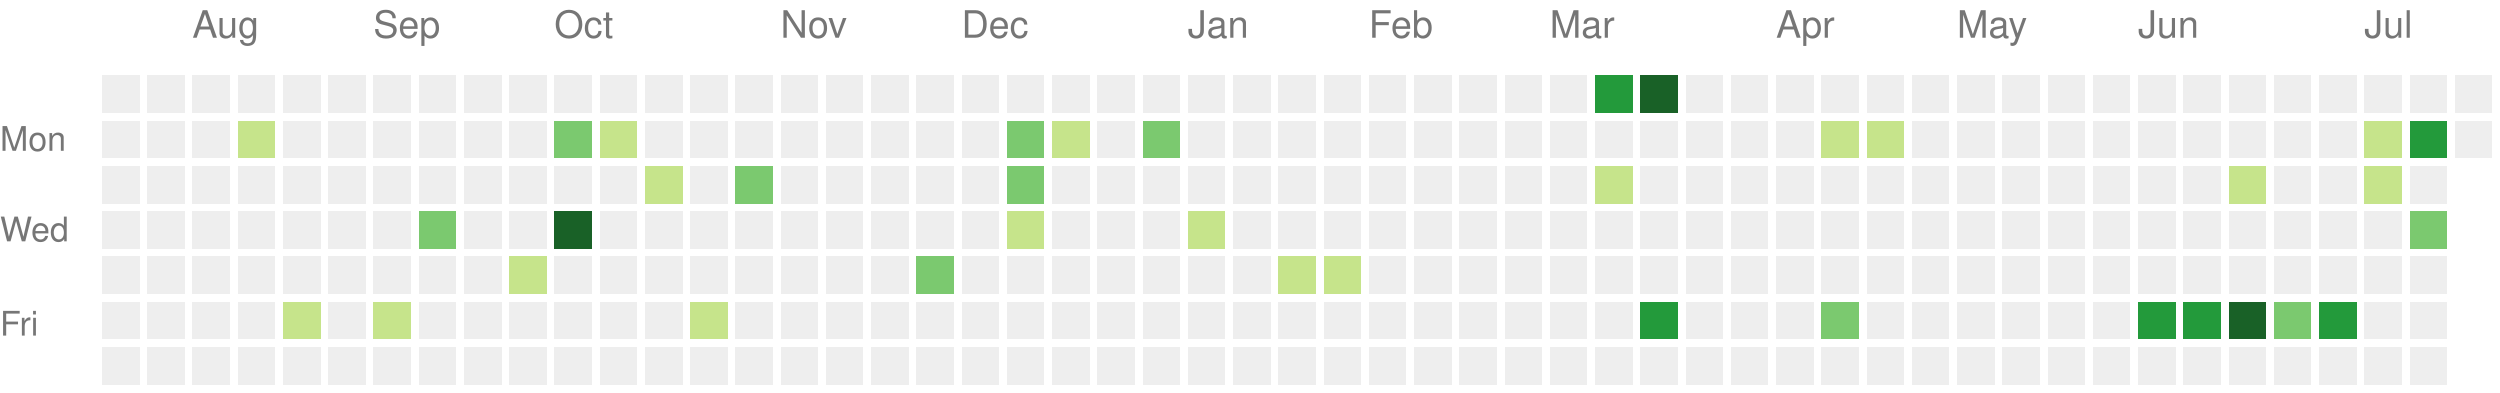
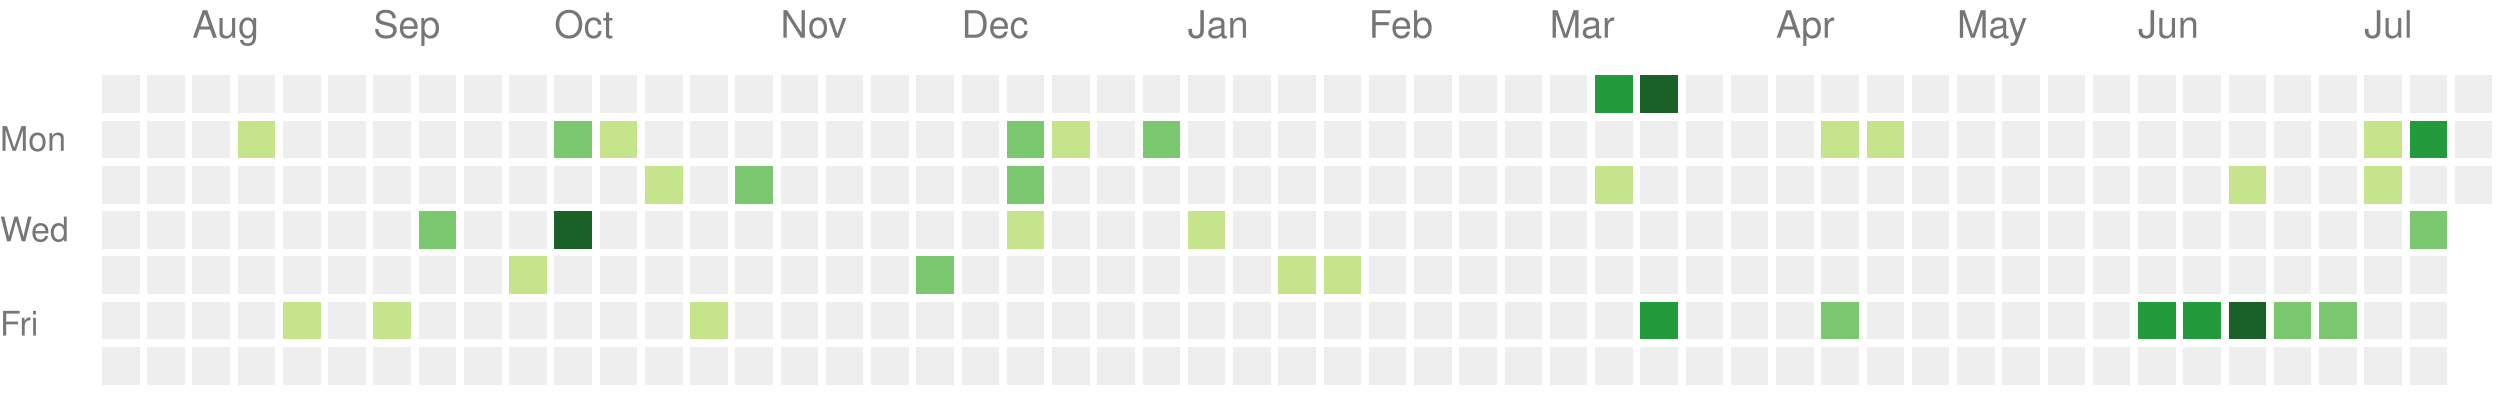
<svg xmlns="http://www.w3.org/2000/svg" version="1.1" width="663" height="104">
  <rect style="fill:#eeeeee;shape-rendering:crispedges;" data-score="0" data-date="2023-07-23" x="27" y="20" width="10" height="10" />
  <rect style="fill:#eeeeee;shape-rendering:crispedges;" data-score="0" data-date="2023-07-30" x="39" y="20" width="10" height="10" />
  <rect style="fill:#eeeeee;shape-rendering:crispedges;" data-score="0" data-date="2023-08-06" x="51" y="20" width="10" height="10" />
  <rect style="fill:#eeeeee;shape-rendering:crispedges;" data-score="0" data-date="2023-08-13" x="63" y="20" width="10" height="10" />
  <rect style="fill:#eeeeee;shape-rendering:crispedges;" data-score="0" data-date="2023-08-20" x="75" y="20" width="10" height="10" />
  <rect style="fill:#eeeeee;shape-rendering:crispedges;" data-score="0" data-date="2023-08-27" x="87" y="20" width="10" height="10" />
  <rect style="fill:#eeeeee;shape-rendering:crispedges;" data-score="0" data-date="2023-09-03" x="99" y="20" width="10" height="10" />
  <rect style="fill:#eeeeee;shape-rendering:crispedges;" data-score="0" data-date="2023-09-10" x="111" y="20" width="10" height="10" />
  <rect style="fill:#eeeeee;shape-rendering:crispedges;" data-score="0" data-date="2023-09-17" x="123" y="20" width="10" height="10" />
  <rect style="fill:#eeeeee;shape-rendering:crispedges;" data-score="0" data-date="2023-09-24" x="135" y="20" width="10" height="10" />
  <rect style="fill:#eeeeee;shape-rendering:crispedges;" data-score="0" data-date="2023-10-01" x="147" y="20" width="10" height="10" />
  <rect style="fill:#eeeeee;shape-rendering:crispedges;" data-score="0" data-date="2023-10-08" x="159" y="20" width="10" height="10" />
  <rect style="fill:#eeeeee;shape-rendering:crispedges;" data-score="0" data-date="2023-10-15" x="171" y="20" width="10" height="10" />
  <rect style="fill:#eeeeee;shape-rendering:crispedges;" data-score="0" data-date="2023-10-22" x="183" y="20" width="10" height="10" />
  <rect style="fill:#eeeeee;shape-rendering:crispedges;" data-score="0" data-date="2023-10-29" x="195" y="20" width="10" height="10" />
  <rect style="fill:#eeeeee;shape-rendering:crispedges;" data-score="0" data-date="2023-11-05" x="207" y="20" width="10" height="10" />
  <rect style="fill:#eeeeee;shape-rendering:crispedges;" data-score="0" data-date="2023-11-12" x="219" y="20" width="10" height="10" />
  <rect style="fill:#eeeeee;shape-rendering:crispedges;" data-score="0" data-date="2023-11-19" x="231" y="20" width="10" height="10" />
  <rect style="fill:#eeeeee;shape-rendering:crispedges;" data-score="0" data-date="2023-11-26" x="243" y="20" width="10" height="10" />
  <rect style="fill:#eeeeee;shape-rendering:crispedges;" data-score="0" data-date="2023-12-03" x="255" y="20" width="10" height="10" />
  <rect style="fill:#eeeeee;shape-rendering:crispedges;" data-score="0" data-date="2023-12-10" x="267" y="20" width="10" height="10" />
  <rect style="fill:#eeeeee;shape-rendering:crispedges;" data-score="0" data-date="2023-12-17" x="279" y="20" width="10" height="10" />
  <rect style="fill:#eeeeee;shape-rendering:crispedges;" data-score="0" data-date="2023-12-24" x="291" y="20" width="10" height="10" />
  <rect style="fill:#eeeeee;shape-rendering:crispedges;" data-score="0" data-date="2023-12-31" x="303" y="20" width="10" height="10" />
  <rect style="fill:#eeeeee;shape-rendering:crispedges;" data-score="0" data-date="2024-01-07" x="315" y="20" width="10" height="10" />
  <rect style="fill:#eeeeee;shape-rendering:crispedges;" data-score="0" data-date="2024-01-14" x="327" y="20" width="10" height="10" />
  <rect style="fill:#eeeeee;shape-rendering:crispedges;" data-score="0" data-date="2024-01-21" x="339" y="20" width="10" height="10" />
  <rect style="fill:#eeeeee;shape-rendering:crispedges;" data-score="0" data-date="2024-01-28" x="351" y="20" width="10" height="10" />
  <rect style="fill:#eeeeee;shape-rendering:crispedges;" data-score="0" data-date="2024-02-04" x="363" y="20" width="10" height="10" />
  <rect style="fill:#eeeeee;shape-rendering:crispedges;" data-score="0" data-date="2024-02-11" x="375" y="20" width="10" height="10" />
  <rect style="fill:#eeeeee;shape-rendering:crispedges;" data-score="0" data-date="2024-02-18" x="387" y="20" width="10" height="10" />
  <rect style="fill:#eeeeee;shape-rendering:crispedges;" data-score="0" data-date="2024-02-25" x="399" y="20" width="10" height="10" />
  <rect style="fill:#eeeeee;shape-rendering:crispedges;" data-score="0" data-date="2024-03-03" x="411" y="20" width="10" height="10" />
  <rect style="fill:#239a3b;shape-rendering:crispedges;" data-score="3" data-date="2024-03-10" x="423" y="20" width="10" height="10" />
  <rect style="fill:#196127;shape-rendering:crispedges;" data-score="4" data-date="2024-03-17" x="435" y="20" width="10" height="10" />
  <rect style="fill:#eeeeee;shape-rendering:crispedges;" data-score="0" data-date="2024-03-24" x="447" y="20" width="10" height="10" />
  <rect style="fill:#eeeeee;shape-rendering:crispedges;" data-score="0" data-date="2024-03-31" x="459" y="20" width="10" height="10" />
  <rect style="fill:#eeeeee;shape-rendering:crispedges;" data-score="0" data-date="2024-04-07" x="471" y="20" width="10" height="10" />
  <rect style="fill:#eeeeee;shape-rendering:crispedges;" data-score="0" data-date="2024-04-14" x="483" y="20" width="10" height="10" />
  <rect style="fill:#eeeeee;shape-rendering:crispedges;" data-score="0" data-date="2024-04-21" x="495" y="20" width="10" height="10" />
  <rect style="fill:#eeeeee;shape-rendering:crispedges;" data-score="0" data-date="2024-04-28" x="507" y="20" width="10" height="10" />
  <rect style="fill:#eeeeee;shape-rendering:crispedges;" data-score="0" data-date="2024-05-05" x="519" y="20" width="10" height="10" />
  <rect style="fill:#eeeeee;shape-rendering:crispedges;" data-score="0" data-date="2024-05-12" x="531" y="20" width="10" height="10" />
  <rect style="fill:#eeeeee;shape-rendering:crispedges;" data-score="0" data-date="2024-05-19" x="543" y="20" width="10" height="10" />
  <rect style="fill:#eeeeee;shape-rendering:crispedges;" data-score="0" data-date="2024-05-26" x="555" y="20" width="10" height="10" />
  <rect style="fill:#eeeeee;shape-rendering:crispedges;" data-score="0" data-date="2024-06-02" x="567" y="20" width="10" height="10" />
  <rect style="fill:#eeeeee;shape-rendering:crispedges;" data-score="0" data-date="2024-06-09" x="579" y="20" width="10" height="10" />
  <rect style="fill:#eeeeee;shape-rendering:crispedges;" data-score="0" data-date="2024-06-16" x="591" y="20" width="10" height="10" />
  <rect style="fill:#eeeeee;shape-rendering:crispedges;" data-score="0" data-date="2024-06-23" x="603" y="20" width="10" height="10" />
  <rect style="fill:#eeeeee;shape-rendering:crispedges;" data-score="0" data-date="2024-06-30" x="615" y="20" width="10" height="10" />
  <rect style="fill:#eeeeee;shape-rendering:crispedges;" data-score="0" data-date="2024-07-07" x="627" y="20" width="10" height="10" />
  <rect style="fill:#eeeeee;shape-rendering:crispedges;" data-score="0" data-date="2024-07-14" x="639" y="20" width="10" height="10" />
  <rect style="fill:#eeeeee;shape-rendering:crispedges;" data-score="0" data-date="2024-07-21" x="651" y="20" width="10" height="10" />
  <rect style="fill:#eeeeee;shape-rendering:crispedges;" data-score="0" data-date="2023-07-24" x="27" y="32" width="10" height="10" />
  <rect style="fill:#eeeeee;shape-rendering:crispedges;" data-score="0" data-date="2023-07-31" x="39" y="32" width="10" height="10" />
  <rect style="fill:#eeeeee;shape-rendering:crispedges;" data-score="0" data-date="2023-08-07" x="51" y="32" width="10" height="10" />
  <rect style="fill:#c6e48b;shape-rendering:crispedges;" data-score="1" data-date="2023-08-14" x="63" y="32" width="10" height="10" />
  <rect style="fill:#eeeeee;shape-rendering:crispedges;" data-score="0" data-date="2023-08-21" x="75" y="32" width="10" height="10" />
  <rect style="fill:#eeeeee;shape-rendering:crispedges;" data-score="0" data-date="2023-08-28" x="87" y="32" width="10" height="10" />
  <rect style="fill:#eeeeee;shape-rendering:crispedges;" data-score="0" data-date="2023-09-04" x="99" y="32" width="10" height="10" />
  <rect style="fill:#eeeeee;shape-rendering:crispedges;" data-score="0" data-date="2023-09-11" x="111" y="32" width="10" height="10" />
  <rect style="fill:#eeeeee;shape-rendering:crispedges;" data-score="0" data-date="2023-09-18" x="123" y="32" width="10" height="10" />
  <rect style="fill:#eeeeee;shape-rendering:crispedges;" data-score="0" data-date="2023-09-25" x="135" y="32" width="10" height="10" />
  <rect style="fill:#7bc96f;shape-rendering:crispedges;" data-score="2" data-date="2023-10-02" x="147" y="32" width="10" height="10" />
  <rect style="fill:#c6e48b;shape-rendering:crispedges;" data-score="1" data-date="2023-10-09" x="159" y="32" width="10" height="10" />
  <rect style="fill:#eeeeee;shape-rendering:crispedges;" data-score="0" data-date="2023-10-16" x="171" y="32" width="10" height="10" />
  <rect style="fill:#eeeeee;shape-rendering:crispedges;" data-score="0" data-date="2023-10-23" x="183" y="32" width="10" height="10" />
  <rect style="fill:#eeeeee;shape-rendering:crispedges;" data-score="0" data-date="2023-10-30" x="195" y="32" width="10" height="10" />
  <rect style="fill:#eeeeee;shape-rendering:crispedges;" data-score="0" data-date="2023-11-06" x="207" y="32" width="10" height="10" />
  <rect style="fill:#eeeeee;shape-rendering:crispedges;" data-score="0" data-date="2023-11-13" x="219" y="32" width="10" height="10" />
  <rect style="fill:#eeeeee;shape-rendering:crispedges;" data-score="0" data-date="2023-11-20" x="231" y="32" width="10" height="10" />
  <rect style="fill:#eeeeee;shape-rendering:crispedges;" data-score="0" data-date="2023-11-27" x="243" y="32" width="10" height="10" />
  <rect style="fill:#eeeeee;shape-rendering:crispedges;" data-score="0" data-date="2023-12-04" x="255" y="32" width="10" height="10" />
  <rect style="fill:#7bc96f;shape-rendering:crispedges;" data-score="2" data-date="2023-12-11" x="267" y="32" width="10" height="10" />
  <rect style="fill:#c6e48b;shape-rendering:crispedges;" data-score="1" data-date="2023-12-18" x="279" y="32" width="10" height="10" />
  <rect style="fill:#eeeeee;shape-rendering:crispedges;" data-score="0" data-date="2023-12-25" x="291" y="32" width="10" height="10" />
  <rect style="fill:#7bc96f;shape-rendering:crispedges;" data-score="2" data-date="2024-01-01" x="303" y="32" width="10" height="10" />
  <rect style="fill:#eeeeee;shape-rendering:crispedges;" data-score="0" data-date="2024-01-08" x="315" y="32" width="10" height="10" />
  <rect style="fill:#eeeeee;shape-rendering:crispedges;" data-score="0" data-date="2024-01-15" x="327" y="32" width="10" height="10" />
  <rect style="fill:#eeeeee;shape-rendering:crispedges;" data-score="0" data-date="2024-01-22" x="339" y="32" width="10" height="10" />
  <rect style="fill:#eeeeee;shape-rendering:crispedges;" data-score="0" data-date="2024-01-29" x="351" y="32" width="10" height="10" />
  <rect style="fill:#eeeeee;shape-rendering:crispedges;" data-score="0" data-date="2024-02-05" x="363" y="32" width="10" height="10" />
  <rect style="fill:#eeeeee;shape-rendering:crispedges;" data-score="0" data-date="2024-02-12" x="375" y="32" width="10" height="10" />
  <rect style="fill:#eeeeee;shape-rendering:crispedges;" data-score="0" data-date="2024-02-19" x="387" y="32" width="10" height="10" />
  <rect style="fill:#eeeeee;shape-rendering:crispedges;" data-score="0" data-date="2024-02-26" x="399" y="32" width="10" height="10" />
  <rect style="fill:#eeeeee;shape-rendering:crispedges;" data-score="0" data-date="2024-03-04" x="411" y="32" width="10" height="10" />
  <rect style="fill:#eeeeee;shape-rendering:crispedges;" data-score="0" data-date="2024-03-11" x="423" y="32" width="10" height="10" />
  <rect style="fill:#eeeeee;shape-rendering:crispedges;" data-score="0" data-date="2024-03-18" x="435" y="32" width="10" height="10" />
  <rect style="fill:#eeeeee;shape-rendering:crispedges;" data-score="0" data-date="2024-03-25" x="447" y="32" width="10" height="10" />
  <rect style="fill:#eeeeee;shape-rendering:crispedges;" data-score="0" data-date="2024-04-01" x="459" y="32" width="10" height="10" />
  <rect style="fill:#eeeeee;shape-rendering:crispedges;" data-score="0" data-date="2024-04-08" x="471" y="32" width="10" height="10" />
  <rect style="fill:#c6e48b;shape-rendering:crispedges;" data-score="1" data-date="2024-04-15" x="483" y="32" width="10" height="10" />
  <rect style="fill:#c6e48b;shape-rendering:crispedges;" data-score="1" data-date="2024-04-22" x="495" y="32" width="10" height="10" />
  <rect style="fill:#eeeeee;shape-rendering:crispedges;" data-score="0" data-date="2024-04-29" x="507" y="32" width="10" height="10" />
  <rect style="fill:#eeeeee;shape-rendering:crispedges;" data-score="0" data-date="2024-05-06" x="519" y="32" width="10" height="10" />
  <rect style="fill:#eeeeee;shape-rendering:crispedges;" data-score="0" data-date="2024-05-13" x="531" y="32" width="10" height="10" />
  <rect style="fill:#eeeeee;shape-rendering:crispedges;" data-score="0" data-date="2024-05-20" x="543" y="32" width="10" height="10" />
  <rect style="fill:#eeeeee;shape-rendering:crispedges;" data-score="0" data-date="2024-05-27" x="555" y="32" width="10" height="10" />
  <rect style="fill:#eeeeee;shape-rendering:crispedges;" data-score="0" data-date="2024-06-03" x="567" y="32" width="10" height="10" />
  <rect style="fill:#eeeeee;shape-rendering:crispedges;" data-score="0" data-date="2024-06-10" x="579" y="32" width="10" height="10" />
  <rect style="fill:#eeeeee;shape-rendering:crispedges;" data-score="0" data-date="2024-06-17" x="591" y="32" width="10" height="10" />
  <rect style="fill:#eeeeee;shape-rendering:crispedges;" data-score="0" data-date="2024-06-24" x="603" y="32" width="10" height="10" />
  <rect style="fill:#eeeeee;shape-rendering:crispedges;" data-score="0" data-date="2024-07-01" x="615" y="32" width="10" height="10" />
  <rect style="fill:#c6e48b;shape-rendering:crispedges;" data-score="1" data-date="2024-07-08" x="627" y="32" width="10" height="10" />
  <rect style="fill:#239a3b;shape-rendering:crispedges;" data-score="3" data-date="2024-07-15" x="639" y="32" width="10" height="10" />
  <rect style="fill:#eeeeee;shape-rendering:crispedges;" data-score="0" data-date="2024-07-22" x="651" y="32" width="10" height="10" />
  <rect style="fill:#eeeeee;shape-rendering:crispedges;" data-score="0" data-date="2023-07-25" x="27" y="44" width="10" height="10" />
  <rect style="fill:#eeeeee;shape-rendering:crispedges;" data-score="0" data-date="2023-08-01" x="39" y="44" width="10" height="10" />
  <rect style="fill:#eeeeee;shape-rendering:crispedges;" data-score="0" data-date="2023-08-08" x="51" y="44" width="10" height="10" />
  <rect style="fill:#eeeeee;shape-rendering:crispedges;" data-score="0" data-date="2023-08-15" x="63" y="44" width="10" height="10" />
  <rect style="fill:#eeeeee;shape-rendering:crispedges;" data-score="0" data-date="2023-08-22" x="75" y="44" width="10" height="10" />
  <rect style="fill:#eeeeee;shape-rendering:crispedges;" data-score="0" data-date="2023-08-29" x="87" y="44" width="10" height="10" />
  <rect style="fill:#eeeeee;shape-rendering:crispedges;" data-score="0" data-date="2023-09-05" x="99" y="44" width="10" height="10" />
  <rect style="fill:#eeeeee;shape-rendering:crispedges;" data-score="0" data-date="2023-09-12" x="111" y="44" width="10" height="10" />
  <rect style="fill:#eeeeee;shape-rendering:crispedges;" data-score="0" data-date="2023-09-19" x="123" y="44" width="10" height="10" />
  <rect style="fill:#eeeeee;shape-rendering:crispedges;" data-score="0" data-date="2023-09-26" x="135" y="44" width="10" height="10" />
  <rect style="fill:#eeeeee;shape-rendering:crispedges;" data-score="0" data-date="2023-10-03" x="147" y="44" width="10" height="10" />
  <rect style="fill:#eeeeee;shape-rendering:crispedges;" data-score="0" data-date="2023-10-10" x="159" y="44" width="10" height="10" />
  <rect style="fill:#c6e48b;shape-rendering:crispedges;" data-score="1" data-date="2023-10-17" x="171" y="44" width="10" height="10" />
  <rect style="fill:#eeeeee;shape-rendering:crispedges;" data-score="0" data-date="2023-10-24" x="183" y="44" width="10" height="10" />
  <rect style="fill:#7bc96f;shape-rendering:crispedges;" data-score="2" data-date="2023-10-31" x="195" y="44" width="10" height="10" />
  <rect style="fill:#eeeeee;shape-rendering:crispedges;" data-score="0" data-date="2023-11-07" x="207" y="44" width="10" height="10" />
  <rect style="fill:#eeeeee;shape-rendering:crispedges;" data-score="0" data-date="2023-11-14" x="219" y="44" width="10" height="10" />
  <rect style="fill:#eeeeee;shape-rendering:crispedges;" data-score="0" data-date="2023-11-21" x="231" y="44" width="10" height="10" />
  <rect style="fill:#eeeeee;shape-rendering:crispedges;" data-score="0" data-date="2023-11-28" x="243" y="44" width="10" height="10" />
  <rect style="fill:#eeeeee;shape-rendering:crispedges;" data-score="0" data-date="2023-12-05" x="255" y="44" width="10" height="10" />
  <rect style="fill:#7bc96f;shape-rendering:crispedges;" data-score="2" data-date="2023-12-12" x="267" y="44" width="10" height="10" />
  <rect style="fill:#eeeeee;shape-rendering:crispedges;" data-score="0" data-date="2023-12-19" x="279" y="44" width="10" height="10" />
  <rect style="fill:#eeeeee;shape-rendering:crispedges;" data-score="0" data-date="2023-12-26" x="291" y="44" width="10" height="10" />
  <rect style="fill:#eeeeee;shape-rendering:crispedges;" data-score="0" data-date="2024-01-02" x="303" y="44" width="10" height="10" />
  <rect style="fill:#eeeeee;shape-rendering:crispedges;" data-score="0" data-date="2024-01-09" x="315" y="44" width="10" height="10" />
  <rect style="fill:#eeeeee;shape-rendering:crispedges;" data-score="0" data-date="2024-01-16" x="327" y="44" width="10" height="10" />
  <rect style="fill:#eeeeee;shape-rendering:crispedges;" data-score="0" data-date="2024-01-23" x="339" y="44" width="10" height="10" />
  <rect style="fill:#eeeeee;shape-rendering:crispedges;" data-score="0" data-date="2024-01-30" x="351" y="44" width="10" height="10" />
  <rect style="fill:#eeeeee;shape-rendering:crispedges;" data-score="0" data-date="2024-02-06" x="363" y="44" width="10" height="10" />
  <rect style="fill:#eeeeee;shape-rendering:crispedges;" data-score="0" data-date="2024-02-13" x="375" y="44" width="10" height="10" />
  <rect style="fill:#eeeeee;shape-rendering:crispedges;" data-score="0" data-date="2024-02-20" x="387" y="44" width="10" height="10" />
  <rect style="fill:#eeeeee;shape-rendering:crispedges;" data-score="0" data-date="2024-02-27" x="399" y="44" width="10" height="10" />
  <rect style="fill:#eeeeee;shape-rendering:crispedges;" data-score="0" data-date="2024-03-05" x="411" y="44" width="10" height="10" />
  <rect style="fill:#c6e48b;shape-rendering:crispedges;" data-score="1" data-date="2024-03-12" x="423" y="44" width="10" height="10" />
  <rect style="fill:#eeeeee;shape-rendering:crispedges;" data-score="0" data-date="2024-03-19" x="435" y="44" width="10" height="10" />
  <rect style="fill:#eeeeee;shape-rendering:crispedges;" data-score="0" data-date="2024-03-26" x="447" y="44" width="10" height="10" />
  <rect style="fill:#eeeeee;shape-rendering:crispedges;" data-score="0" data-date="2024-04-02" x="459" y="44" width="10" height="10" />
  <rect style="fill:#eeeeee;shape-rendering:crispedges;" data-score="0" data-date="2024-04-09" x="471" y="44" width="10" height="10" />
  <rect style="fill:#eeeeee;shape-rendering:crispedges;" data-score="0" data-date="2024-04-16" x="483" y="44" width="10" height="10" />
  <rect style="fill:#eeeeee;shape-rendering:crispedges;" data-score="0" data-date="2024-04-23" x="495" y="44" width="10" height="10" />
  <rect style="fill:#eeeeee;shape-rendering:crispedges;" data-score="0" data-date="2024-04-30" x="507" y="44" width="10" height="10" />
  <rect style="fill:#eeeeee;shape-rendering:crispedges;" data-score="0" data-date="2024-05-07" x="519" y="44" width="10" height="10" />
  <rect style="fill:#eeeeee;shape-rendering:crispedges;" data-score="0" data-date="2024-05-14" x="531" y="44" width="10" height="10" />
  <rect style="fill:#eeeeee;shape-rendering:crispedges;" data-score="0" data-date="2024-05-21" x="543" y="44" width="10" height="10" />
  <rect style="fill:#eeeeee;shape-rendering:crispedges;" data-score="0" data-date="2024-05-28" x="555" y="44" width="10" height="10" />
  <rect style="fill:#eeeeee;shape-rendering:crispedges;" data-score="0" data-date="2024-06-04" x="567" y="44" width="10" height="10" />
  <rect style="fill:#eeeeee;shape-rendering:crispedges;" data-score="0" data-date="2024-06-11" x="579" y="44" width="10" height="10" />
  <rect style="fill:#c6e48b;shape-rendering:crispedges;" data-score="1" data-date="2024-06-18" x="591" y="44" width="10" height="10" />
  <rect style="fill:#eeeeee;shape-rendering:crispedges;" data-score="0" data-date="2024-06-25" x="603" y="44" width="10" height="10" />
  <rect style="fill:#eeeeee;shape-rendering:crispedges;" data-score="0" data-date="2024-07-02" x="615" y="44" width="10" height="10" />
  <rect style="fill:#c6e48b;shape-rendering:crispedges;" data-score="1" data-date="2024-07-09" x="627" y="44" width="10" height="10" />
  <rect style="fill:#eeeeee;shape-rendering:crispedges;" data-score="0" data-date="2024-07-16" x="639" y="44" width="10" height="10" />
+   <rect style="fill:#eeeeee;shape-rendering:crispedges;" data-score="0" data-date="2024-07-23" x="651" y="44" width="10" height="10" />
  <rect style="fill:#eeeeee;shape-rendering:crispedges;" data-score="0" data-date="2023-07-26" x="27" y="56" width="10" height="10" />
  <rect style="fill:#eeeeee;shape-rendering:crispedges;" data-score="0" data-date="2023-08-02" x="39" y="56" width="10" height="10" />
  <rect style="fill:#eeeeee;shape-rendering:crispedges;" data-score="0" data-date="2023-08-09" x="51" y="56" width="10" height="10" />
  <rect style="fill:#eeeeee;shape-rendering:crispedges;" data-score="0" data-date="2023-08-16" x="63" y="56" width="10" height="10" />
  <rect style="fill:#eeeeee;shape-rendering:crispedges;" data-score="0" data-date="2023-08-23" x="75" y="56" width="10" height="10" />
  <rect style="fill:#eeeeee;shape-rendering:crispedges;" data-score="0" data-date="2023-08-30" x="87" y="56" width="10" height="10" />
  <rect style="fill:#eeeeee;shape-rendering:crispedges;" data-score="0" data-date="2023-09-06" x="99" y="56" width="10" height="10" />
  <rect style="fill:#7bc96f;shape-rendering:crispedges;" data-score="2" data-date="2023-09-13" x="111" y="56" width="10" height="10" />
  <rect style="fill:#eeeeee;shape-rendering:crispedges;" data-score="0" data-date="2023-09-20" x="123" y="56" width="10" height="10" />
  <rect style="fill:#eeeeee;shape-rendering:crispedges;" data-score="0" data-date="2023-09-27" x="135" y="56" width="10" height="10" />
  <rect style="fill:#196127;shape-rendering:crispedges;" data-score="4" data-date="2023-10-04" x="147" y="56" width="10" height="10" />
  <rect style="fill:#eeeeee;shape-rendering:crispedges;" data-score="0" data-date="2023-10-11" x="159" y="56" width="10" height="10" />
  <rect style="fill:#eeeeee;shape-rendering:crispedges;" data-score="0" data-date="2023-10-18" x="171" y="56" width="10" height="10" />
  <rect style="fill:#eeeeee;shape-rendering:crispedges;" data-score="0" data-date="2023-10-25" x="183" y="56" width="10" height="10" />
  <rect style="fill:#eeeeee;shape-rendering:crispedges;" data-score="0" data-date="2023-11-01" x="195" y="56" width="10" height="10" />
  <rect style="fill:#eeeeee;shape-rendering:crispedges;" data-score="0" data-date="2023-11-08" x="207" y="56" width="10" height="10" />
  <rect style="fill:#eeeeee;shape-rendering:crispedges;" data-score="0" data-date="2023-11-15" x="219" y="56" width="10" height="10" />
  <rect style="fill:#eeeeee;shape-rendering:crispedges;" data-score="0" data-date="2023-11-22" x="231" y="56" width="10" height="10" />
  <rect style="fill:#eeeeee;shape-rendering:crispedges;" data-score="0" data-date="2023-11-29" x="243" y="56" width="10" height="10" />
  <rect style="fill:#eeeeee;shape-rendering:crispedges;" data-score="0" data-date="2023-12-06" x="255" y="56" width="10" height="10" />
  <rect style="fill:#c6e48b;shape-rendering:crispedges;" data-score="1" data-date="2023-12-13" x="267" y="56" width="10" height="10" />
  <rect style="fill:#eeeeee;shape-rendering:crispedges;" data-score="0" data-date="2023-12-20" x="279" y="56" width="10" height="10" />
  <rect style="fill:#eeeeee;shape-rendering:crispedges;" data-score="0" data-date="2023-12-27" x="291" y="56" width="10" height="10" />
  <rect style="fill:#eeeeee;shape-rendering:crispedges;" data-score="0" data-date="2024-01-03" x="303" y="56" width="10" height="10" />
  <rect style="fill:#c6e48b;shape-rendering:crispedges;" data-score="1" data-date="2024-01-10" x="315" y="56" width="10" height="10" />
  <rect style="fill:#eeeeee;shape-rendering:crispedges;" data-score="0" data-date="2024-01-17" x="327" y="56" width="10" height="10" />
  <rect style="fill:#eeeeee;shape-rendering:crispedges;" data-score="0" data-date="2024-01-24" x="339" y="56" width="10" height="10" />
  <rect style="fill:#eeeeee;shape-rendering:crispedges;" data-score="0" data-date="2024-01-31" x="351" y="56" width="10" height="10" />
  <rect style="fill:#eeeeee;shape-rendering:crispedges;" data-score="0" data-date="2024-02-07" x="363" y="56" width="10" height="10" />
  <rect style="fill:#eeeeee;shape-rendering:crispedges;" data-score="0" data-date="2024-02-14" x="375" y="56" width="10" height="10" />
  <rect style="fill:#eeeeee;shape-rendering:crispedges;" data-score="0" data-date="2024-02-21" x="387" y="56" width="10" height="10" />
  <rect style="fill:#eeeeee;shape-rendering:crispedges;" data-score="0" data-date="2024-02-28" x="399" y="56" width="10" height="10" />
  <rect style="fill:#eeeeee;shape-rendering:crispedges;" data-score="0" data-date="2024-03-06" x="411" y="56" width="10" height="10" />
  <rect style="fill:#eeeeee;shape-rendering:crispedges;" data-score="0" data-date="2024-03-13" x="423" y="56" width="10" height="10" />
  <rect style="fill:#eeeeee;shape-rendering:crispedges;" data-score="0" data-date="2024-03-20" x="435" y="56" width="10" height="10" />
  <rect style="fill:#eeeeee;shape-rendering:crispedges;" data-score="0" data-date="2024-03-27" x="447" y="56" width="10" height="10" />
  <rect style="fill:#eeeeee;shape-rendering:crispedges;" data-score="0" data-date="2024-04-03" x="459" y="56" width="10" height="10" />
  <rect style="fill:#eeeeee;shape-rendering:crispedges;" data-score="0" data-date="2024-04-10" x="471" y="56" width="10" height="10" />
  <rect style="fill:#eeeeee;shape-rendering:crispedges;" data-score="0" data-date="2024-04-17" x="483" y="56" width="10" height="10" />
  <rect style="fill:#eeeeee;shape-rendering:crispedges;" data-score="0" data-date="2024-04-24" x="495" y="56" width="10" height="10" />
  <rect style="fill:#eeeeee;shape-rendering:crispedges;" data-score="0" data-date="2024-05-01" x="507" y="56" width="10" height="10" />
  <rect style="fill:#eeeeee;shape-rendering:crispedges;" data-score="0" data-date="2024-05-08" x="519" y="56" width="10" height="10" />
  <rect style="fill:#eeeeee;shape-rendering:crispedges;" data-score="0" data-date="2024-05-15" x="531" y="56" width="10" height="10" />
  <rect style="fill:#eeeeee;shape-rendering:crispedges;" data-score="0" data-date="2024-05-22" x="543" y="56" width="10" height="10" />
  <rect style="fill:#eeeeee;shape-rendering:crispedges;" data-score="0" data-date="2024-05-29" x="555" y="56" width="10" height="10" />
  <rect style="fill:#eeeeee;shape-rendering:crispedges;" data-score="0" data-date="2024-06-05" x="567" y="56" width="10" height="10" />
  <rect style="fill:#eeeeee;shape-rendering:crispedges;" data-score="0" data-date="2024-06-12" x="579" y="56" width="10" height="10" />
  <rect style="fill:#eeeeee;shape-rendering:crispedges;" data-score="0" data-date="2024-06-19" x="591" y="56" width="10" height="10" />
  <rect style="fill:#eeeeee;shape-rendering:crispedges;" data-score="0" data-date="2024-06-26" x="603" y="56" width="10" height="10" />
  <rect style="fill:#eeeeee;shape-rendering:crispedges;" data-score="0" data-date="2024-07-03" x="615" y="56" width="10" height="10" />
  <rect style="fill:#eeeeee;shape-rendering:crispedges;" data-score="0" data-date="2024-07-10" x="627" y="56" width="10" height="10" />
  <rect style="fill:#7bc96f;shape-rendering:crispedges;" data-score="2" data-date="2024-07-17" x="639" y="56" width="10" height="10" />
  <rect style="fill:#eeeeee;shape-rendering:crispedges;" data-score="0" data-date="2023-07-27" x="27" y="68" width="10" height="10" />
  <rect style="fill:#eeeeee;shape-rendering:crispedges;" data-score="0" data-date="2023-08-03" x="39" y="68" width="10" height="10" />
  <rect style="fill:#eeeeee;shape-rendering:crispedges;" data-score="0" data-date="2023-08-10" x="51" y="68" width="10" height="10" />
  <rect style="fill:#eeeeee;shape-rendering:crispedges;" data-score="0" data-date="2023-08-17" x="63" y="68" width="10" height="10" />
  <rect style="fill:#eeeeee;shape-rendering:crispedges;" data-score="0" data-date="2023-08-24" x="75" y="68" width="10" height="10" />
  <rect style="fill:#eeeeee;shape-rendering:crispedges;" data-score="0" data-date="2023-08-31" x="87" y="68" width="10" height="10" />
  <rect style="fill:#eeeeee;shape-rendering:crispedges;" data-score="0" data-date="2023-09-07" x="99" y="68" width="10" height="10" />
  <rect style="fill:#eeeeee;shape-rendering:crispedges;" data-score="0" data-date="2023-09-14" x="111" y="68" width="10" height="10" />
  <rect style="fill:#eeeeee;shape-rendering:crispedges;" data-score="0" data-date="2023-09-21" x="123" y="68" width="10" height="10" />
  <rect style="fill:#c6e48b;shape-rendering:crispedges;" data-score="1" data-date="2023-09-28" x="135" y="68" width="10" height="10" />
  <rect style="fill:#eeeeee;shape-rendering:crispedges;" data-score="0" data-date="2023-10-05" x="147" y="68" width="10" height="10" />
  <rect style="fill:#eeeeee;shape-rendering:crispedges;" data-score="0" data-date="2023-10-12" x="159" y="68" width="10" height="10" />
  <rect style="fill:#eeeeee;shape-rendering:crispedges;" data-score="0" data-date="2023-10-19" x="171" y="68" width="10" height="10" />
  <rect style="fill:#eeeeee;shape-rendering:crispedges;" data-score="0" data-date="2023-10-26" x="183" y="68" width="10" height="10" />
  <rect style="fill:#eeeeee;shape-rendering:crispedges;" data-score="0" data-date="2023-11-02" x="195" y="68" width="10" height="10" />
  <rect style="fill:#eeeeee;shape-rendering:crispedges;" data-score="0" data-date="2023-11-09" x="207" y="68" width="10" height="10" />
  <rect style="fill:#eeeeee;shape-rendering:crispedges;" data-score="0" data-date="2023-11-16" x="219" y="68" width="10" height="10" />
  <rect style="fill:#eeeeee;shape-rendering:crispedges;" data-score="0" data-date="2023-11-23" x="231" y="68" width="10" height="10" />
  <rect style="fill:#7bc96f;shape-rendering:crispedges;" data-score="2" data-date="2023-11-30" x="243" y="68" width="10" height="10" />
  <rect style="fill:#eeeeee;shape-rendering:crispedges;" data-score="0" data-date="2023-12-07" x="255" y="68" width="10" height="10" />
  <rect style="fill:#eeeeee;shape-rendering:crispedges;" data-score="0" data-date="2023-12-14" x="267" y="68" width="10" height="10" />
  <rect style="fill:#eeeeee;shape-rendering:crispedges;" data-score="0" data-date="2023-12-21" x="279" y="68" width="10" height="10" />
  <rect style="fill:#eeeeee;shape-rendering:crispedges;" data-score="0" data-date="2023-12-28" x="291" y="68" width="10" height="10" />
  <rect style="fill:#eeeeee;shape-rendering:crispedges;" data-score="0" data-date="2024-01-04" x="303" y="68" width="10" height="10" />
  <rect style="fill:#eeeeee;shape-rendering:crispedges;" data-score="0" data-date="2024-01-11" x="315" y="68" width="10" height="10" />
  <rect style="fill:#eeeeee;shape-rendering:crispedges;" data-score="0" data-date="2024-01-18" x="327" y="68" width="10" height="10" />
  <rect style="fill:#c6e48b;shape-rendering:crispedges;" data-score="1" data-date="2024-01-25" x="339" y="68" width="10" height="10" />
  <rect style="fill:#c6e48b;shape-rendering:crispedges;" data-score="1" data-date="2024-02-01" x="351" y="68" width="10" height="10" />
  <rect style="fill:#eeeeee;shape-rendering:crispedges;" data-score="0" data-date="2024-02-08" x="363" y="68" width="10" height="10" />
  <rect style="fill:#eeeeee;shape-rendering:crispedges;" data-score="0" data-date="2024-02-15" x="375" y="68" width="10" height="10" />
  <rect style="fill:#eeeeee;shape-rendering:crispedges;" data-score="0" data-date="2024-02-22" x="387" y="68" width="10" height="10" />
  <rect style="fill:#eeeeee;shape-rendering:crispedges;" data-score="0" data-date="2024-02-29" x="399" y="68" width="10" height="10" />
  <rect style="fill:#eeeeee;shape-rendering:crispedges;" data-score="0" data-date="2024-03-07" x="411" y="68" width="10" height="10" />
  <rect style="fill:#eeeeee;shape-rendering:crispedges;" data-score="0" data-date="2024-03-14" x="423" y="68" width="10" height="10" />
  <rect style="fill:#eeeeee;shape-rendering:crispedges;" data-score="0" data-date="2024-03-21" x="435" y="68" width="10" height="10" />
  <rect style="fill:#eeeeee;shape-rendering:crispedges;" data-score="0" data-date="2024-03-28" x="447" y="68" width="10" height="10" />
  <rect style="fill:#eeeeee;shape-rendering:crispedges;" data-score="0" data-date="2024-04-04" x="459" y="68" width="10" height="10" />
  <rect style="fill:#eeeeee;shape-rendering:crispedges;" data-score="0" data-date="2024-04-11" x="471" y="68" width="10" height="10" />
  <rect style="fill:#eeeeee;shape-rendering:crispedges;" data-score="0" data-date="2024-04-18" x="483" y="68" width="10" height="10" />
  <rect style="fill:#eeeeee;shape-rendering:crispedges;" data-score="0" data-date="2024-04-25" x="495" y="68" width="10" height="10" />
  <rect style="fill:#eeeeee;shape-rendering:crispedges;" data-score="0" data-date="2024-05-02" x="507" y="68" width="10" height="10" />
  <rect style="fill:#eeeeee;shape-rendering:crispedges;" data-score="0" data-date="2024-05-09" x="519" y="68" width="10" height="10" />
  <rect style="fill:#eeeeee;shape-rendering:crispedges;" data-score="0" data-date="2024-05-16" x="531" y="68" width="10" height="10" />
  <rect style="fill:#eeeeee;shape-rendering:crispedges;" data-score="0" data-date="2024-05-23" x="543" y="68" width="10" height="10" />
  <rect style="fill:#eeeeee;shape-rendering:crispedges;" data-score="0" data-date="2024-05-30" x="555" y="68" width="10" height="10" />
  <rect style="fill:#eeeeee;shape-rendering:crispedges;" data-score="0" data-date="2024-06-06" x="567" y="68" width="10" height="10" />
  <rect style="fill:#eeeeee;shape-rendering:crispedges;" data-score="0" data-date="2024-06-13" x="579" y="68" width="10" height="10" />
  <rect style="fill:#eeeeee;shape-rendering:crispedges;" data-score="0" data-date="2024-06-20" x="591" y="68" width="10" height="10" />
  <rect style="fill:#eeeeee;shape-rendering:crispedges;" data-score="0" data-date="2024-06-27" x="603" y="68" width="10" height="10" />
  <rect style="fill:#eeeeee;shape-rendering:crispedges;" data-score="0" data-date="2024-07-04" x="615" y="68" width="10" height="10" />
  <rect style="fill:#eeeeee;shape-rendering:crispedges;" data-score="0" data-date="2024-07-11" x="627" y="68" width="10" height="10" />
  <rect style="fill:#eeeeee;shape-rendering:crispedges;" data-score="0" data-date="2024-07-18" x="639" y="68" width="10" height="10" />
  <rect style="fill:#eeeeee;shape-rendering:crispedges;" data-score="0" data-date="2023-07-28" x="27" y="80" width="10" height="10" />
  <rect style="fill:#eeeeee;shape-rendering:crispedges;" data-score="0" data-date="2023-08-04" x="39" y="80" width="10" height="10" />
  <rect style="fill:#eeeeee;shape-rendering:crispedges;" data-score="0" data-date="2023-08-11" x="51" y="80" width="10" height="10" />
  <rect style="fill:#eeeeee;shape-rendering:crispedges;" data-score="0" data-date="2023-08-18" x="63" y="80" width="10" height="10" />
  <rect style="fill:#c6e48b;shape-rendering:crispedges;" data-score="1" data-date="2023-08-25" x="75" y="80" width="10" height="10" />
  <rect style="fill:#eeeeee;shape-rendering:crispedges;" data-score="0" data-date="2023-09-01" x="87" y="80" width="10" height="10" />
  <rect style="fill:#c6e48b;shape-rendering:crispedges;" data-score="1" data-date="2023-09-08" x="99" y="80" width="10" height="10" />
  <rect style="fill:#eeeeee;shape-rendering:crispedges;" data-score="0" data-date="2023-09-15" x="111" y="80" width="10" height="10" />
  <rect style="fill:#eeeeee;shape-rendering:crispedges;" data-score="0" data-date="2023-09-22" x="123" y="80" width="10" height="10" />
  <rect style="fill:#eeeeee;shape-rendering:crispedges;" data-score="0" data-date="2023-09-29" x="135" y="80" width="10" height="10" />
  <rect style="fill:#eeeeee;shape-rendering:crispedges;" data-score="0" data-date="2023-10-06" x="147" y="80" width="10" height="10" />
  <rect style="fill:#eeeeee;shape-rendering:crispedges;" data-score="0" data-date="2023-10-13" x="159" y="80" width="10" height="10" />
  <rect style="fill:#eeeeee;shape-rendering:crispedges;" data-score="0" data-date="2023-10-20" x="171" y="80" width="10" height="10" />
  <rect style="fill:#c6e48b;shape-rendering:crispedges;" data-score="1" data-date="2023-10-27" x="183" y="80" width="10" height="10" />
  <rect style="fill:#eeeeee;shape-rendering:crispedges;" data-score="0" data-date="2023-11-03" x="195" y="80" width="10" height="10" />
  <rect style="fill:#eeeeee;shape-rendering:crispedges;" data-score="0" data-date="2023-11-10" x="207" y="80" width="10" height="10" />
  <rect style="fill:#eeeeee;shape-rendering:crispedges;" data-score="0" data-date="2023-11-17" x="219" y="80" width="10" height="10" />
  <rect style="fill:#eeeeee;shape-rendering:crispedges;" data-score="0" data-date="2023-11-24" x="231" y="80" width="10" height="10" />
  <rect style="fill:#eeeeee;shape-rendering:crispedges;" data-score="0" data-date="2023-12-01" x="243" y="80" width="10" height="10" />
  <rect style="fill:#eeeeee;shape-rendering:crispedges;" data-score="0" data-date="2023-12-08" x="255" y="80" width="10" height="10" />
  <rect style="fill:#eeeeee;shape-rendering:crispedges;" data-score="0" data-date="2023-12-15" x="267" y="80" width="10" height="10" />
  <rect style="fill:#eeeeee;shape-rendering:crispedges;" data-score="0" data-date="2023-12-22" x="279" y="80" width="10" height="10" />
  <rect style="fill:#eeeeee;shape-rendering:crispedges;" data-score="0" data-date="2023-12-29" x="291" y="80" width="10" height="10" />
  <rect style="fill:#eeeeee;shape-rendering:crispedges;" data-score="0" data-date="2024-01-05" x="303" y="80" width="10" height="10" />
  <rect style="fill:#eeeeee;shape-rendering:crispedges;" data-score="0" data-date="2024-01-12" x="315" y="80" width="10" height="10" />
  <rect style="fill:#eeeeee;shape-rendering:crispedges;" data-score="0" data-date="2024-01-19" x="327" y="80" width="10" height="10" />
  <rect style="fill:#eeeeee;shape-rendering:crispedges;" data-score="0" data-date="2024-01-26" x="339" y="80" width="10" height="10" />
  <rect style="fill:#eeeeee;shape-rendering:crispedges;" data-score="0" data-date="2024-02-02" x="351" y="80" width="10" height="10" />
  <rect style="fill:#eeeeee;shape-rendering:crispedges;" data-score="0" data-date="2024-02-09" x="363" y="80" width="10" height="10" />
  <rect style="fill:#eeeeee;shape-rendering:crispedges;" data-score="0" data-date="2024-02-16" x="375" y="80" width="10" height="10" />
  <rect style="fill:#eeeeee;shape-rendering:crispedges;" data-score="0" data-date="2024-02-23" x="387" y="80" width="10" height="10" />
  <rect style="fill:#eeeeee;shape-rendering:crispedges;" data-score="0" data-date="2024-03-01" x="399" y="80" width="10" height="10" />
  <rect style="fill:#eeeeee;shape-rendering:crispedges;" data-score="0" data-date="2024-03-08" x="411" y="80" width="10" height="10" />
  <rect style="fill:#eeeeee;shape-rendering:crispedges;" data-score="0" data-date="2024-03-15" x="423" y="80" width="10" height="10" />
  <rect style="fill:#239a3b;shape-rendering:crispedges;" data-score="3" data-date="2024-03-22" x="435" y="80" width="10" height="10" />
  <rect style="fill:#eeeeee;shape-rendering:crispedges;" data-score="0" data-date="2024-03-29" x="447" y="80" width="10" height="10" />
  <rect style="fill:#eeeeee;shape-rendering:crispedges;" data-score="0" data-date="2024-04-05" x="459" y="80" width="10" height="10" />
  <rect style="fill:#eeeeee;shape-rendering:crispedges;" data-score="0" data-date="2024-04-12" x="471" y="80" width="10" height="10" />
  <rect style="fill:#7bc96f;shape-rendering:crispedges;" data-score="2" data-date="2024-04-19" x="483" y="80" width="10" height="10" />
  <rect style="fill:#eeeeee;shape-rendering:crispedges;" data-score="0" data-date="2024-04-26" x="495" y="80" width="10" height="10" />
  <rect style="fill:#eeeeee;shape-rendering:crispedges;" data-score="0" data-date="2024-05-03" x="507" y="80" width="10" height="10" />
  <rect style="fill:#eeeeee;shape-rendering:crispedges;" data-score="0" data-date="2024-05-10" x="519" y="80" width="10" height="10" />
  <rect style="fill:#eeeeee;shape-rendering:crispedges;" data-score="0" data-date="2024-05-17" x="531" y="80" width="10" height="10" />
  <rect style="fill:#eeeeee;shape-rendering:crispedges;" data-score="0" data-date="2024-05-24" x="543" y="80" width="10" height="10" />
  <rect style="fill:#eeeeee;shape-rendering:crispedges;" data-score="0" data-date="2024-05-31" x="555" y="80" width="10" height="10" />
  <rect style="fill:#239a3b;shape-rendering:crispedges;" data-score="3" data-date="2024-06-07" x="567" y="80" width="10" height="10" />
  <rect style="fill:#239a3b;shape-rendering:crispedges;" data-score="3" data-date="2024-06-14" x="579" y="80" width="10" height="10" />
  <rect style="fill:#196127;shape-rendering:crispedges;" data-score="4" data-date="2024-06-21" x="591" y="80" width="10" height="10" />
  <rect style="fill:#7bc96f;shape-rendering:crispedges;" data-score="2" data-date="2024-06-28" x="603" y="80" width="10" height="10" />
-   <rect style="fill:#239a3b;shape-rendering:crispedges;" data-score="3" data-date="2024-07-05" x="615" y="80" width="10" height="10" />
+   <rect style="fill:#7bc96f;shape-rendering:crispedges;" data-score="2" data-date="2024-07-05" x="615" y="80" width="10" height="10" />
  <rect style="fill:#eeeeee;shape-rendering:crispedges;" data-score="0" data-date="2024-07-12" x="627" y="80" width="10" height="10" />
  <rect style="fill:#eeeeee;shape-rendering:crispedges;" data-score="0" data-date="2024-07-19" x="639" y="80" width="10" height="10" />
  <rect style="fill:#eeeeee;shape-rendering:crispedges;" data-score="0" data-date="2023-07-29" x="27" y="92" width="10" height="10" />
  <rect style="fill:#eeeeee;shape-rendering:crispedges;" data-score="0" data-date="2023-08-05" x="39" y="92" width="10" height="10" />
  <rect style="fill:#eeeeee;shape-rendering:crispedges;" data-score="0" data-date="2023-08-12" x="51" y="92" width="10" height="10" />
  <rect style="fill:#eeeeee;shape-rendering:crispedges;" data-score="0" data-date="2023-08-19" x="63" y="92" width="10" height="10" />
  <rect style="fill:#eeeeee;shape-rendering:crispedges;" data-score="0" data-date="2023-08-26" x="75" y="92" width="10" height="10" />
  <rect style="fill:#eeeeee;shape-rendering:crispedges;" data-score="0" data-date="2023-09-02" x="87" y="92" width="10" height="10" />
  <rect style="fill:#eeeeee;shape-rendering:crispedges;" data-score="0" data-date="2023-09-09" x="99" y="92" width="10" height="10" />
  <rect style="fill:#eeeeee;shape-rendering:crispedges;" data-score="0" data-date="2023-09-16" x="111" y="92" width="10" height="10" />
  <rect style="fill:#eeeeee;shape-rendering:crispedges;" data-score="0" data-date="2023-09-23" x="123" y="92" width="10" height="10" />
  <rect style="fill:#eeeeee;shape-rendering:crispedges;" data-score="0" data-date="2023-09-30" x="135" y="92" width="10" height="10" />
  <rect style="fill:#eeeeee;shape-rendering:crispedges;" data-score="0" data-date="2023-10-07" x="147" y="92" width="10" height="10" />
  <rect style="fill:#eeeeee;shape-rendering:crispedges;" data-score="0" data-date="2023-10-14" x="159" y="92" width="10" height="10" />
  <rect style="fill:#eeeeee;shape-rendering:crispedges;" data-score="0" data-date="2023-10-21" x="171" y="92" width="10" height="10" />
  <rect style="fill:#eeeeee;shape-rendering:crispedges;" data-score="0" data-date="2023-10-28" x="183" y="92" width="10" height="10" />
  <rect style="fill:#eeeeee;shape-rendering:crispedges;" data-score="0" data-date="2023-11-04" x="195" y="92" width="10" height="10" />
  <rect style="fill:#eeeeee;shape-rendering:crispedges;" data-score="0" data-date="2023-11-11" x="207" y="92" width="10" height="10" />
  <rect style="fill:#eeeeee;shape-rendering:crispedges;" data-score="0" data-date="2023-11-18" x="219" y="92" width="10" height="10" />
  <rect style="fill:#eeeeee;shape-rendering:crispedges;" data-score="0" data-date="2023-11-25" x="231" y="92" width="10" height="10" />
  <rect style="fill:#eeeeee;shape-rendering:crispedges;" data-score="0" data-date="2023-12-02" x="243" y="92" width="10" height="10" />
  <rect style="fill:#eeeeee;shape-rendering:crispedges;" data-score="0" data-date="2023-12-09" x="255" y="92" width="10" height="10" />
  <rect style="fill:#eeeeee;shape-rendering:crispedges;" data-score="0" data-date="2023-12-16" x="267" y="92" width="10" height="10" />
  <rect style="fill:#eeeeee;shape-rendering:crispedges;" data-score="0" data-date="2023-12-23" x="279" y="92" width="10" height="10" />
  <rect style="fill:#eeeeee;shape-rendering:crispedges;" data-score="0" data-date="2023-12-30" x="291" y="92" width="10" height="10" />
  <rect style="fill:#eeeeee;shape-rendering:crispedges;" data-score="0" data-date="2024-01-06" x="303" y="92" width="10" height="10" />
  <rect style="fill:#eeeeee;shape-rendering:crispedges;" data-score="0" data-date="2024-01-13" x="315" y="92" width="10" height="10" />
  <rect style="fill:#eeeeee;shape-rendering:crispedges;" data-score="0" data-date="2024-01-20" x="327" y="92" width="10" height="10" />
  <rect style="fill:#eeeeee;shape-rendering:crispedges;" data-score="0" data-date="2024-01-27" x="339" y="92" width="10" height="10" />
  <rect style="fill:#eeeeee;shape-rendering:crispedges;" data-score="0" data-date="2024-02-03" x="351" y="92" width="10" height="10" />
  <rect style="fill:#eeeeee;shape-rendering:crispedges;" data-score="0" data-date="2024-02-10" x="363" y="92" width="10" height="10" />
  <rect style="fill:#eeeeee;shape-rendering:crispedges;" data-score="0" data-date="2024-02-17" x="375" y="92" width="10" height="10" />
  <rect style="fill:#eeeeee;shape-rendering:crispedges;" data-score="0" data-date="2024-02-24" x="387" y="92" width="10" height="10" />
  <rect style="fill:#eeeeee;shape-rendering:crispedges;" data-score="0" data-date="2024-03-02" x="399" y="92" width="10" height="10" />
  <rect style="fill:#eeeeee;shape-rendering:crispedges;" data-score="0" data-date="2024-03-09" x="411" y="92" width="10" height="10" />
  <rect style="fill:#eeeeee;shape-rendering:crispedges;" data-score="0" data-date="2024-03-16" x="423" y="92" width="10" height="10" />
  <rect style="fill:#eeeeee;shape-rendering:crispedges;" data-score="0" data-date="2024-03-23" x="435" y="92" width="10" height="10" />
  <rect style="fill:#eeeeee;shape-rendering:crispedges;" data-score="0" data-date="2024-03-30" x="447" y="92" width="10" height="10" />
  <rect style="fill:#eeeeee;shape-rendering:crispedges;" data-score="0" data-date="2024-04-06" x="459" y="92" width="10" height="10" />
  <rect style="fill:#eeeeee;shape-rendering:crispedges;" data-score="0" data-date="2024-04-13" x="471" y="92" width="10" height="10" />
  <rect style="fill:#eeeeee;shape-rendering:crispedges;" data-score="0" data-date="2024-04-20" x="483" y="92" width="10" height="10" />
  <rect style="fill:#eeeeee;shape-rendering:crispedges;" data-score="0" data-date="2024-04-27" x="495" y="92" width="10" height="10" />
  <rect style="fill:#eeeeee;shape-rendering:crispedges;" data-score="0" data-date="2024-05-04" x="507" y="92" width="10" height="10" />
  <rect style="fill:#eeeeee;shape-rendering:crispedges;" data-score="0" data-date="2024-05-11" x="519" y="92" width="10" height="10" />
  <rect style="fill:#eeeeee;shape-rendering:crispedges;" data-score="0" data-date="2024-05-18" x="531" y="92" width="10" height="10" />
  <rect style="fill:#eeeeee;shape-rendering:crispedges;" data-score="0" data-date="2024-05-25" x="543" y="92" width="10" height="10" />
  <rect style="fill:#eeeeee;shape-rendering:crispedges;" data-score="0" data-date="2024-06-01" x="555" y="92" width="10" height="10" />
  <rect style="fill:#eeeeee;shape-rendering:crispedges;" data-score="0" data-date="2024-06-08" x="567" y="92" width="10" height="10" />
  <rect style="fill:#eeeeee;shape-rendering:crispedges;" data-score="0" data-date="2024-06-15" x="579" y="92" width="10" height="10" />
  <rect style="fill:#eeeeee;shape-rendering:crispedges;" data-score="0" data-date="2024-06-22" x="591" y="92" width="10" height="10" />
  <rect style="fill:#eeeeee;shape-rendering:crispedges;" data-score="0" data-date="2024-06-29" x="603" y="92" width="10" height="10" />
  <rect style="fill:#eeeeee;shape-rendering:crispedges;" data-score="0" data-date="2024-07-06" x="615" y="92" width="10" height="10" />
  <rect style="fill:#eeeeee;shape-rendering:crispedges;" data-score="0" data-date="2024-07-13" x="627" y="92" width="10" height="10" />
  <rect style="fill:#eeeeee;shape-rendering:crispedges;" data-score="0" data-date="2024-07-20" x="639" y="92" width="10" height="10" />
  <text style="fill:#767676;text-anchor:start;text-align:center;font-family:-apple-system, BlinkMacSystemFont, 'Segoe UI', Helvetica, Arial, sans-serif, 'Apple Color Emoji', 'Segoe UI Emoji', 'Segoe UI Symbol';white-space:nowrap;font-size:9px;display:none;" x="0" y="28">Sun</text>
  <text style="fill:#767676;text-anchor:start;text-align:center;font-family:-apple-system, BlinkMacSystemFont, 'Segoe UI', Helvetica, Arial, sans-serif, 'Apple Color Emoji', 'Segoe UI Emoji', 'Segoe UI Symbol';white-space:nowrap;font-size:9px;" x="0" y="40">Mon</text>
  <text style="fill:#767676;text-anchor:start;text-align:center;font-family:-apple-system, BlinkMacSystemFont, 'Segoe UI', Helvetica, Arial, sans-serif, 'Apple Color Emoji', 'Segoe UI Emoji', 'Segoe UI Symbol';white-space:nowrap;font-size:9px;display:none;" x="0" y="52">Tue</text>
  <text style="fill:#767676;text-anchor:start;text-align:center;font-family:-apple-system, BlinkMacSystemFont, 'Segoe UI', Helvetica, Arial, sans-serif, 'Apple Color Emoji', 'Segoe UI Emoji', 'Segoe UI Symbol';white-space:nowrap;font-size:9px;" x="0" y="64">Wed</text>
  <text style="fill:#767676;text-anchor:start;text-align:center;font-family:-apple-system, BlinkMacSystemFont, 'Segoe UI', Helvetica, Arial, sans-serif, 'Apple Color Emoji', 'Segoe UI Emoji', 'Segoe UI Symbol';white-space:nowrap;font-size:9px;display:none;" x="0" y="77">Thu</text>
  <text style="fill:#767676;text-anchor:start;text-align:center;font-family:-apple-system, BlinkMacSystemFont, 'Segoe UI', Helvetica, Arial, sans-serif, 'Apple Color Emoji', 'Segoe UI Emoji', 'Segoe UI Symbol';white-space:nowrap;font-size:9px;" x="0" y="89">Fri</text>
  <text style="fill:#767676;text-anchor:start;text-align:center;font-family:-apple-system, BlinkMacSystemFont, 'Segoe UI', Helvetica, Arial, sans-serif, 'Apple Color Emoji', 'Segoe UI Emoji', 'Segoe UI Symbol';white-space:nowrap;font-size:9px;display:none;" x="0" y="101">Sat</text>
  <text style="fill:#767676;text-anchor:start;text-align:center;font-family:-apple-system, BlinkMacSystemFont, 'Segoe UI', Helvetica, Arial, sans-serif, 'Apple Color Emoji', 'Segoe UI Emoji', 'Segoe UI Symbol';white-space:nowrap;font-size:10px;" x="51" y="10">Aug</text>
  <text style="fill:#767676;text-anchor:start;text-align:center;font-family:-apple-system, BlinkMacSystemFont, 'Segoe UI', Helvetica, Arial, sans-serif, 'Apple Color Emoji', 'Segoe UI Emoji', 'Segoe UI Symbol';white-space:nowrap;font-size:10px;" x="99" y="10">Sep</text>
  <text style="fill:#767676;text-anchor:start;text-align:center;font-family:-apple-system, BlinkMacSystemFont, 'Segoe UI', Helvetica, Arial, sans-serif, 'Apple Color Emoji', 'Segoe UI Emoji', 'Segoe UI Symbol';white-space:nowrap;font-size:10px;" x="147" y="10">Oct</text>
  <text style="fill:#767676;text-anchor:start;text-align:center;font-family:-apple-system, BlinkMacSystemFont, 'Segoe UI', Helvetica, Arial, sans-serif, 'Apple Color Emoji', 'Segoe UI Emoji', 'Segoe UI Symbol';white-space:nowrap;font-size:10px;" x="207" y="10">Nov</text>
  <text style="fill:#767676;text-anchor:start;text-align:center;font-family:-apple-system, BlinkMacSystemFont, 'Segoe UI', Helvetica, Arial, sans-serif, 'Apple Color Emoji', 'Segoe UI Emoji', 'Segoe UI Symbol';white-space:nowrap;font-size:10px;" x="255" y="10">Dec</text>
  <text style="fill:#767676;text-anchor:start;text-align:center;font-family:-apple-system, BlinkMacSystemFont, 'Segoe UI', Helvetica, Arial, sans-serif, 'Apple Color Emoji', 'Segoe UI Emoji', 'Segoe UI Symbol';white-space:nowrap;font-size:10px;" x="315" y="10">Jan</text>
  <text style="fill:#767676;text-anchor:start;text-align:center;font-family:-apple-system, BlinkMacSystemFont, 'Segoe UI', Helvetica, Arial, sans-serif, 'Apple Color Emoji', 'Segoe UI Emoji', 'Segoe UI Symbol';white-space:nowrap;font-size:10px;" x="363" y="10">Feb</text>
  <text style="fill:#767676;text-anchor:start;text-align:center;font-family:-apple-system, BlinkMacSystemFont, 'Segoe UI', Helvetica, Arial, sans-serif, 'Apple Color Emoji', 'Segoe UI Emoji', 'Segoe UI Symbol';white-space:nowrap;font-size:10px;" x="411" y="10">Mar</text>
  <text style="fill:#767676;text-anchor:start;text-align:center;font-family:-apple-system, BlinkMacSystemFont, 'Segoe UI', Helvetica, Arial, sans-serif, 'Apple Color Emoji', 'Segoe UI Emoji', 'Segoe UI Symbol';white-space:nowrap;font-size:10px;" x="471" y="10">Apr</text>
  <text style="fill:#767676;text-anchor:start;text-align:center;font-family:-apple-system, BlinkMacSystemFont, 'Segoe UI', Helvetica, Arial, sans-serif, 'Apple Color Emoji', 'Segoe UI Emoji', 'Segoe UI Symbol';white-space:nowrap;font-size:10px;" x="519" y="10">May</text>
  <text style="fill:#767676;text-anchor:start;text-align:center;font-family:-apple-system, BlinkMacSystemFont, 'Segoe UI', Helvetica, Arial, sans-serif, 'Apple Color Emoji', 'Segoe UI Emoji', 'Segoe UI Symbol';white-space:nowrap;font-size:10px;" x="567" y="10">Jun</text>
  <text style="fill:#767676;text-anchor:start;text-align:center;font-family:-apple-system, BlinkMacSystemFont, 'Segoe UI', Helvetica, Arial, sans-serif, 'Apple Color Emoji', 'Segoe UI Emoji', 'Segoe UI Symbol';white-space:nowrap;font-size:10px;" x="627" y="10">Jul</text>
</svg>
